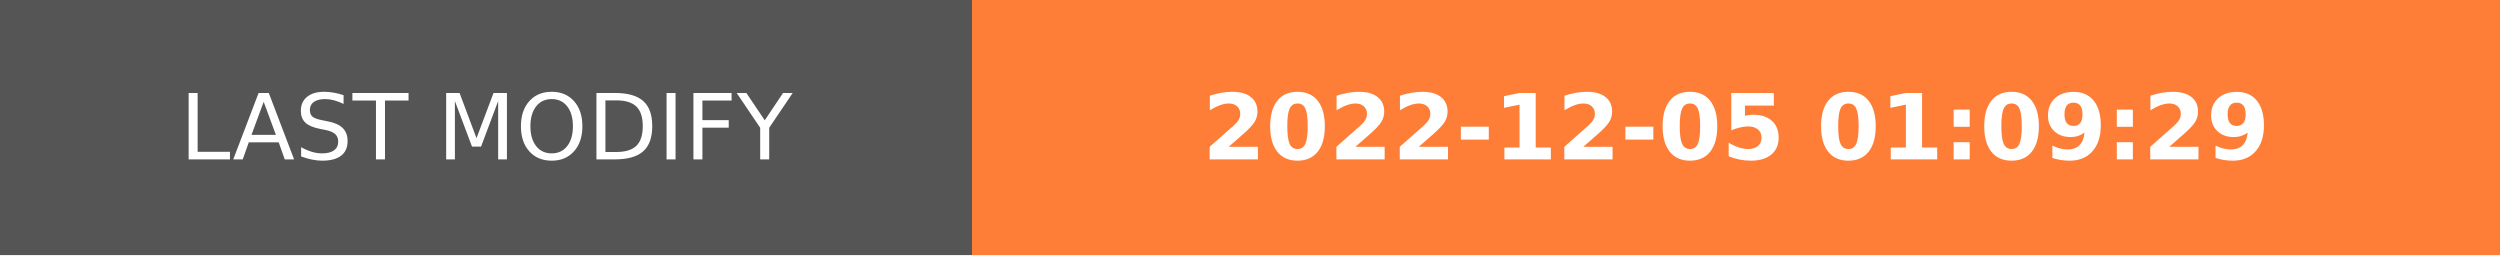
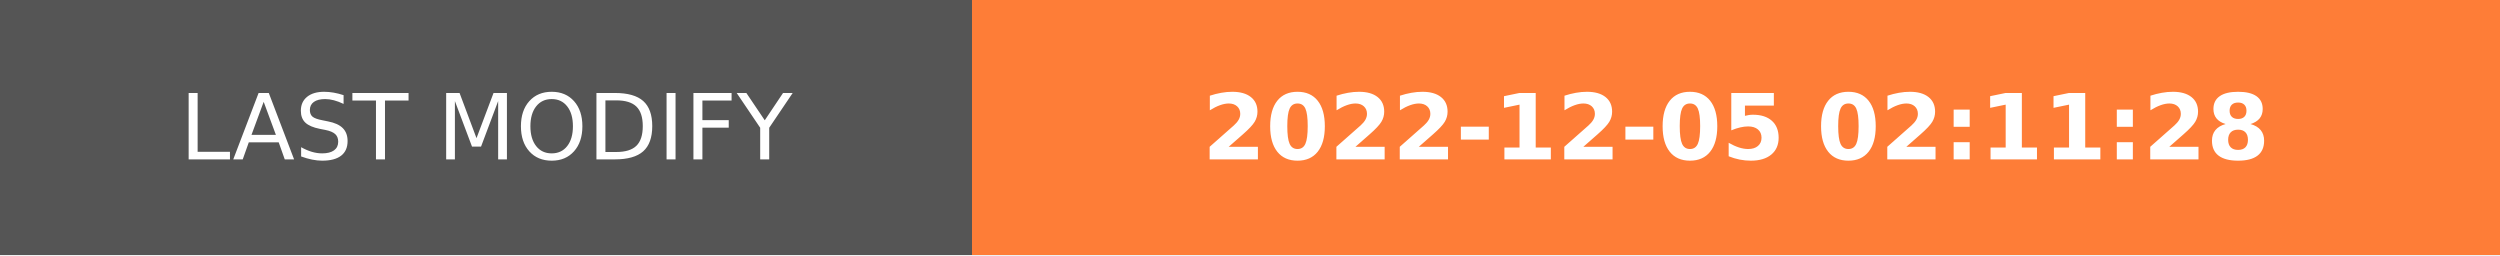
- <svg xmlns="http://www.w3.org/2000/svg" width="274.5" height="28" role="img" aria-label="LAST MODIFY: 2022-12-05 01:09:29">
+ <svg xmlns="http://www.w3.org/2000/svg" width="274.5" height="28" role="img" aria-label="LAST MODIFY: 2022-12-05 02:11:28">
  <g shape-rendering="crispEdges">
    <rect width="106.75" height="28" fill="#555" />
    <rect x="106.75" width="167.75" height="28" fill="#fe7d37" />
  </g>
  <g fill="#fff" text-anchor="middle" font-family="Verdana,Geneva,DejaVu Sans,sans-serif" text-rendering="geometricPrecision" font-size="100">
    <text transform="scale(.1)" x="533.75" y="175" textLength="827.5" fill="#fff">LAST MODIFY</text>
-     <text transform="scale(.1)" x="1906.25" y="175" textLength="1437.5" fill="#fff" font-weight="bold">2022-12-05 01:09:29</text>
+     <text transform="scale(.1)" x="1906.25" y="175" textLength="1437.5" fill="#fff" font-weight="bold">2022-12-05 02:11:28</text>
  </g>
</svg>
